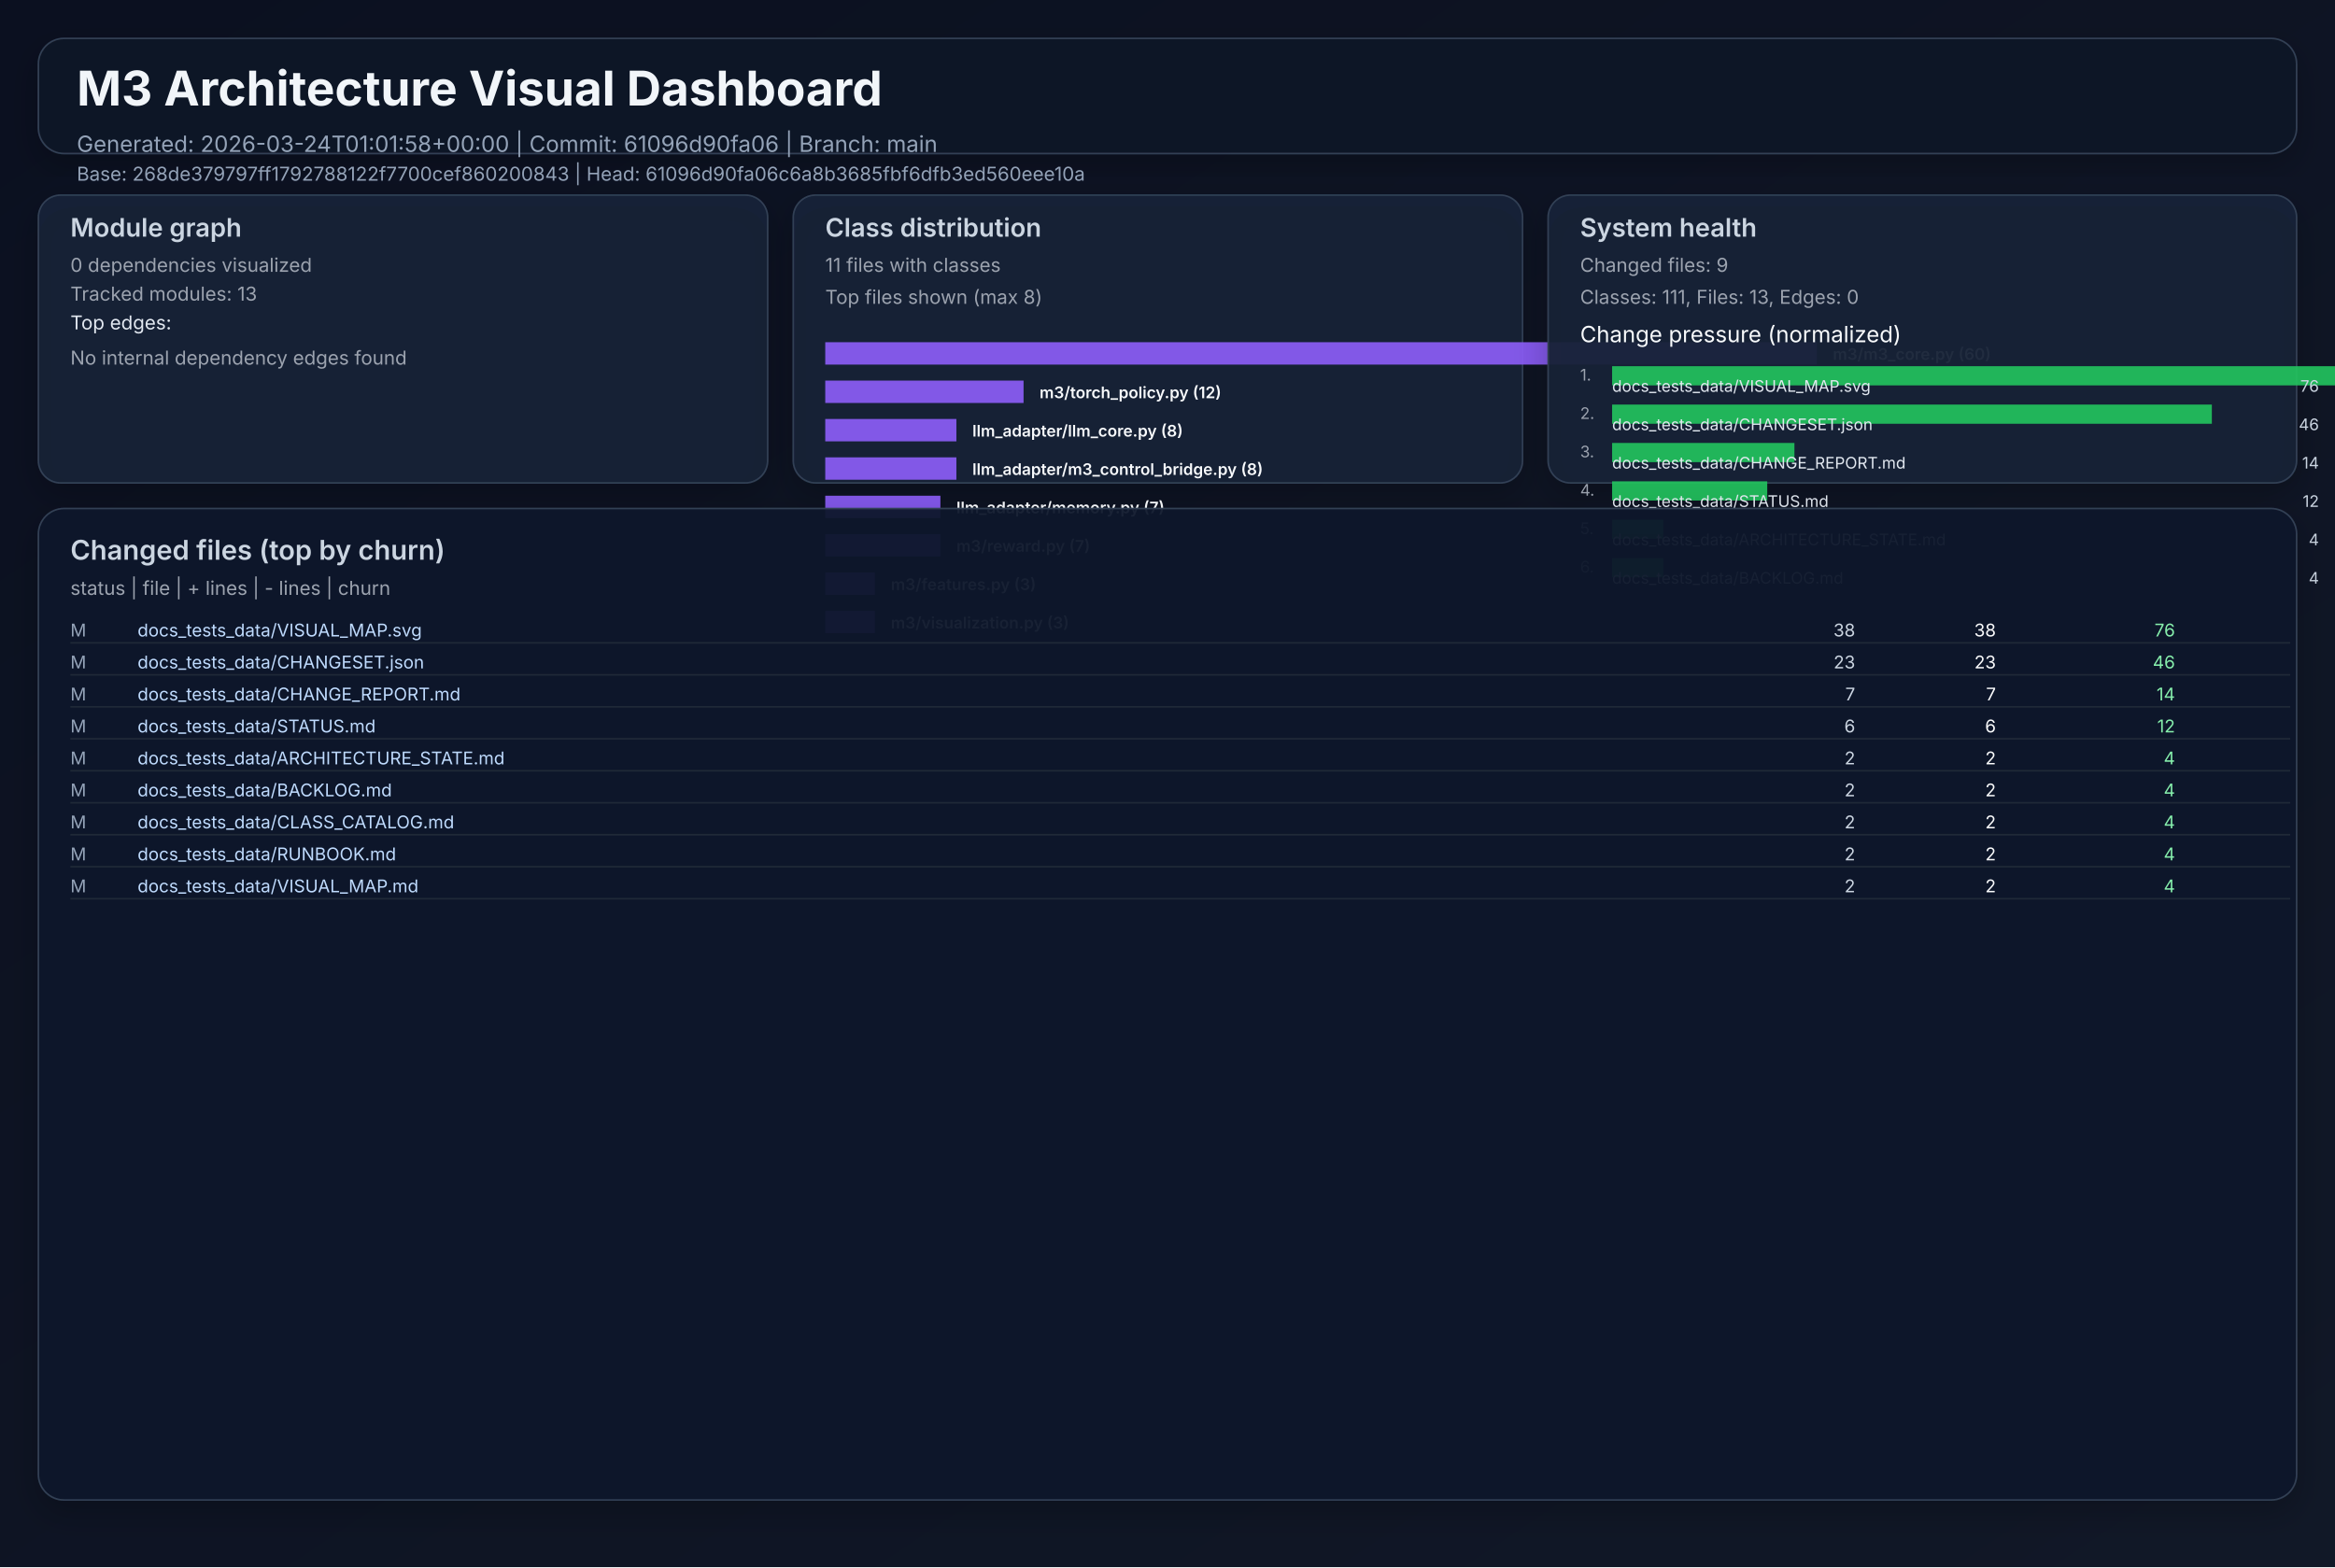
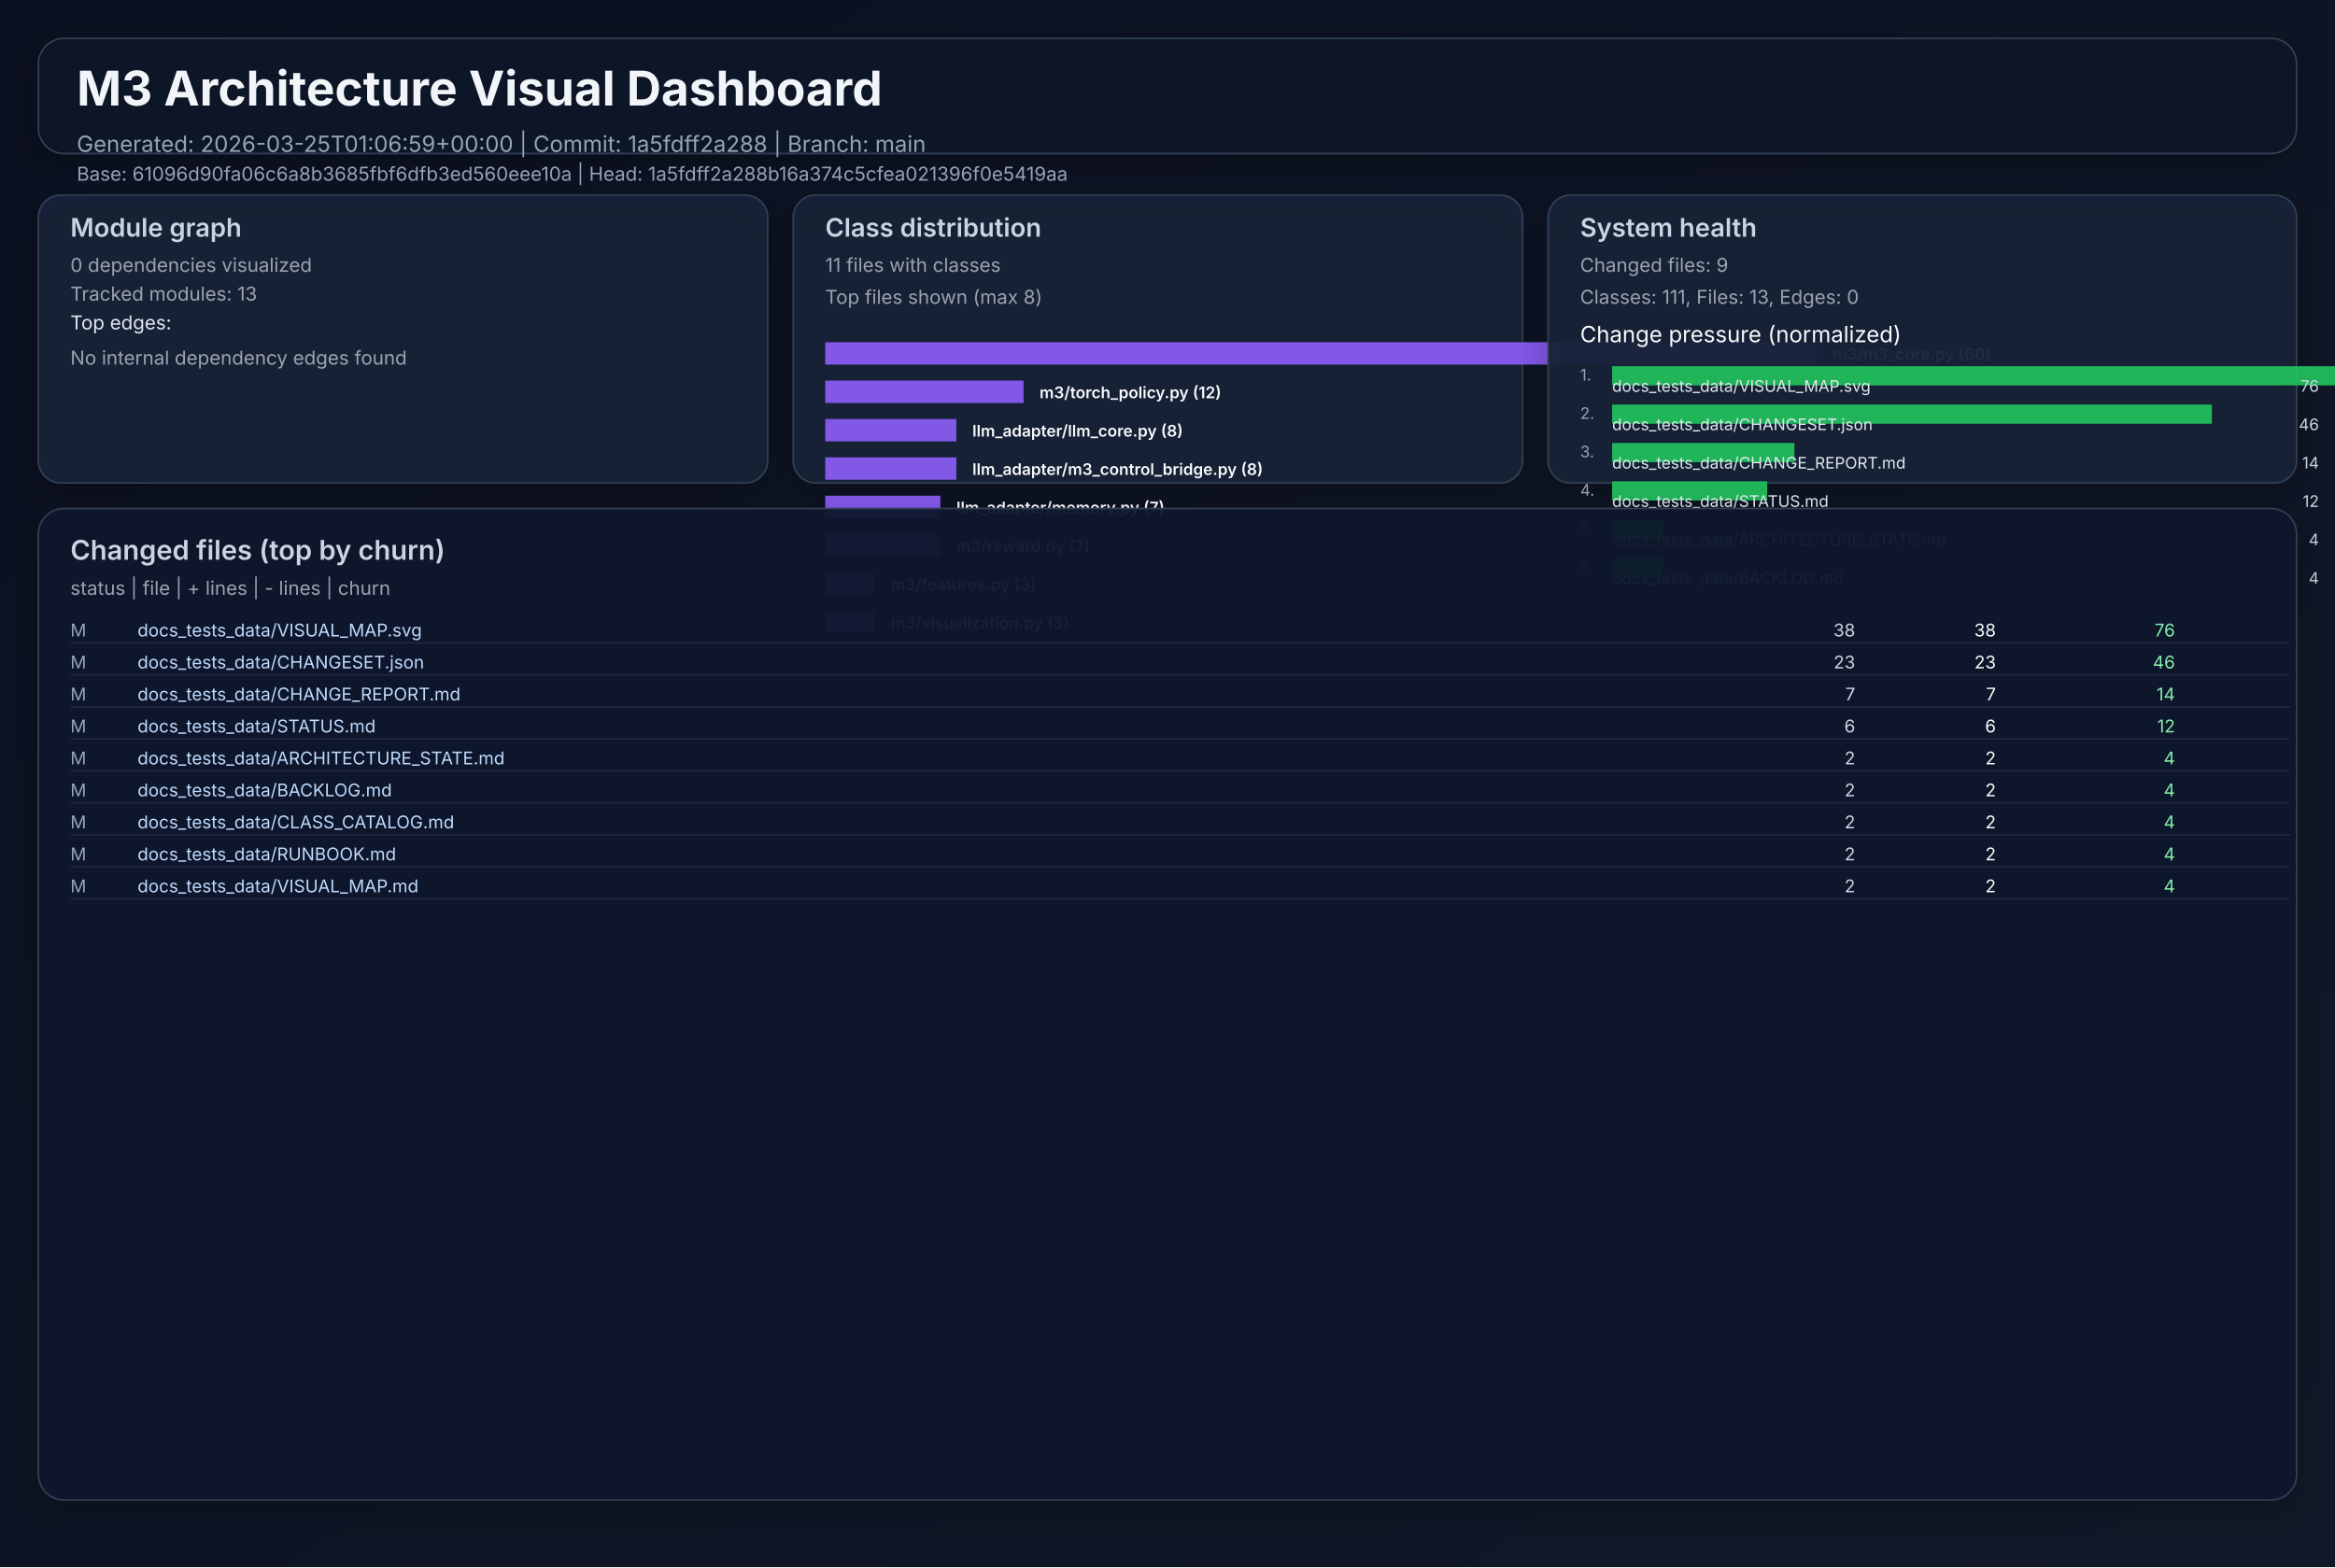
<svg xmlns="http://www.w3.org/2000/svg" width="1460" height="980" viewBox="0 0 1460 980" role="img">
  <defs>
    <linearGradient id="bg" x1="0" y1="0" x2="1" y2="1">
      <stop offset="0%" stop-color="#0b1020" />
      <stop offset="100%" stop-color="#111827" />
    </linearGradient>
    <filter id="cardShadow" x="-20%" y="-20%" width="140%" height="140%">
      <feDropShadow dx="0" dy="8" stdDeviation="10" flood-opacity="0.22" />
    </filter>
  </defs>
  <rect width="1460" height="980" fill="url(#bg)" />
  <g font-family="Inter, Arial, sans-serif">
    <rect x="24" y="24" width="1412" height="72" rx="16" fill="#111827" fill-opacity="0.94" stroke="#334155" stroke-width="1" filter="url(#cardShadow)" />
    <text x="48" y="66" fill="#f1f5f9" font-size="30" font-weight="700">M3 Architecture Visual Dashboard</text>
-     <text x="48" y="95" fill="#94a3b8" font-size="14">Generated: 2026-03-24T01:01:58+00:00  |  Commit: 61096d90fa06  |  Branch: main</text>
-     <text x="48" y="113" fill="#94a3b8" font-size="12">Base: 268de379797ff1792788122f7700cef860200843  |  Head: 61096d90fa06c6a8b3685fbf6dfb3ed560eee10a</text>
+     <text x="48" y="95" fill="#94a3b8" font-size="14">Generated: 2026-03-25T01:06:59+00:00  |  Commit: 1a5fdff2a288  |  Branch: main</text>
+     <text x="48" y="113" fill="#94a3b8" font-size="12">Base: 61096d90fa06c6a8b3685fbf6dfb3ed560eee10a  |  Head: 1a5fdff2a288b16a374c5cfea021396f0e5419aa</text>
    <rect x="24" y="122" width="456" height="180" rx="14" fill="#17223a" fill-opacity="0.94" stroke="#334155" filter="url(#cardShadow)" />
    <text x="44" y="148" fill="#cbd5e1" font-size="16" font-weight="600">Module graph</text>
    <text x="44" y="170" fill="#9ca3af" font-size="12">0 dependencies visualized</text>
    <text x="44" y="188" fill="#9ca3af" font-size="12">Tracked modules: 13</text>
    <text x="44" y="206" fill="#e2e8f0" font-size="12">Top edges:</text>
    <text x="44" y="228" fill="#9ca3af" font-size="12">No internal dependency edges found</text>
    <rect x="496" y="122" width="456" height="180" rx="14" fill="#17223a" fill-opacity="0.94" stroke="#334155" filter="url(#cardShadow)" />
    <text x="516" y="148" fill="#cbd5e1" font-size="16" font-weight="600">Class distribution</text>
    <text x="516" y="170" fill="#9ca3af" font-size="12">11 files with classes</text>
    <text x="516" y="190" fill="#9ca3af" font-size="12">Top files shown (max 8)</text>
    <rect x="516" y="214" width="620" height="14" fill="#8b5cf6" opacity="0.92" />
    <text x="1146" y="225" fill="#f8fafc" font-size="10" font-weight="600">m3/m3_core.py (60)</text>
    <rect x="516" y="238" width="124" height="14" fill="#8b5cf6" opacity="0.92" />
    <text x="650" y="249" fill="#f8fafc" font-size="10" font-weight="600">m3/torch_policy.py (12)</text>
    <rect x="516" y="262" width="82" height="14" fill="#8b5cf6" opacity="0.92" />
    <text x="608" y="273" fill="#f8fafc" font-size="10" font-weight="600">llm_adapter/llm_core.py (8)</text>
    <rect x="516" y="286" width="82" height="14" fill="#8b5cf6" opacity="0.92" />
    <text x="608" y="297" fill="#f8fafc" font-size="10" font-weight="600">llm_adapter/m3_control_bridge.py (8)</text>
    <rect x="516" y="310" width="72" height="14" fill="#8b5cf6" opacity="0.92" />
    <text x="598" y="321" fill="#f8fafc" font-size="10" font-weight="600">llm_adapter/memory.py (7)</text>
    <rect x="516" y="334" width="72" height="14" fill="#8b5cf6" opacity="0.92" />
    <text x="598" y="345" fill="#f8fafc" font-size="10" font-weight="600">m3/reward.py (7)</text>
    <rect x="516" y="358" width="31" height="14" fill="#8b5cf6" opacity="0.92" />
    <text x="557" y="369" fill="#f8fafc" font-size="10" font-weight="600">m3/features.py (3)</text>
    <rect x="516" y="382" width="31" height="14" fill="#8b5cf6" opacity="0.92" />
    <text x="557" y="393" fill="#f8fafc" font-size="10" font-weight="600">m3/visualization.py (3)</text>
    <rect x="968" y="122" width="468" height="180" rx="14" fill="#17223a" fill-opacity="0.94" stroke="#334155" filter="url(#cardShadow)" />
    <text x="988" y="148" fill="#cbd5e1" font-size="16" font-weight="600">System health</text>
    <text x="988" y="170" fill="#9ca3af" font-size="12">Changed files: 9</text>
    <text x="988" y="190" fill="#9ca3af" font-size="12">Classes: 111, Files: 13, Edges: 0</text>
    <text x="988" y="214" fill="#f8fafc" font-size="14">Change pressure (normalized)</text>
    <text x="988" y="238" fill="#9ca3af" font-size="10">1.</text>
    <rect x="1008" y="229" width="620" height="12" fill="#22c55e" opacity="0.9" />
    <text x="1008" y="245" fill="#e2e8f0" font-size="10">docs_tests_data/VISUAL_MAP.svg</text>
    <text x="1450" y="245" fill="#cbd5e1" font-size="10" text-anchor="end">76</text>
    <text x="988" y="262" fill="#9ca3af" font-size="10">2.</text>
    <rect x="1008" y="253" width="375" height="12" fill="#22c55e" opacity="0.9" />
    <text x="1008" y="269" fill="#e2e8f0" font-size="10">docs_tests_data/CHANGESET.json</text>
    <text x="1450" y="269" fill="#cbd5e1" font-size="10" text-anchor="end">46</text>
    <text x="988" y="286" fill="#9ca3af" font-size="10">3.</text>
    <rect x="1008" y="277" width="114" height="12" fill="#22c55e" opacity="0.9" />
    <text x="1008" y="293" fill="#e2e8f0" font-size="10">docs_tests_data/CHANGE_REPORT.md</text>
    <text x="1450" y="293" fill="#cbd5e1" font-size="10" text-anchor="end">14</text>
    <text x="988" y="310" fill="#9ca3af" font-size="10">4.</text>
    <rect x="1008" y="301" width="97" height="12" fill="#22c55e" opacity="0.9" />
    <text x="1008" y="317" fill="#e2e8f0" font-size="10">docs_tests_data/STATUS.md</text>
    <text x="1450" y="317" fill="#cbd5e1" font-size="10" text-anchor="end">12</text>
    <text x="988" y="334" fill="#9ca3af" font-size="10">5.</text>
    <rect x="1008" y="325" width="32" height="12" fill="#22c55e" opacity="0.9" />
    <text x="1008" y="341" fill="#e2e8f0" font-size="10">docs_tests_data/ARCHITECTURE_STATE.md</text>
    <text x="1450" y="341" fill="#cbd5e1" font-size="10" text-anchor="end">4</text>
    <text x="988" y="358" fill="#9ca3af" font-size="10">6.</text>
    <rect x="1008" y="349" width="32" height="12" fill="#22c55e" opacity="0.9" />
    <text x="1008" y="365" fill="#e2e8f0" font-size="10">docs_tests_data/BACKLOG.md</text>
    <text x="1450" y="365" fill="#cbd5e1" font-size="10" text-anchor="end">4</text>
    <rect x="24" y="318" width="1412" height="620" rx="16" fill="#0f172a" fill-opacity="0.94" stroke="#334155" filter="url(#cardShadow)" />
    <text x="44" y="350" fill="#cbd5e1" font-size="17" font-weight="600">Changed files (top by churn)</text>
    <text x="44" y="372" fill="#9ca3af" font-size="12">status  |  file  | + lines  | - lines  | churn</text>
    <text x="44" y="398" fill="#94a3b8" font-size="11"> M</text>
    <text x="86" y="398" fill="#bfdbfe" font-size="11" text-anchor="start">docs_tests_data/VISUAL_MAP.svg</text>
    <text x="1160" y="398" fill="#cbd5e1" font-size="11" text-anchor="end">   38</text>
    <text x="1248" y="398" fill="#f9fafb" font-size="11" text-anchor="end">   38</text>
    <text x="1360" y="398" fill="#86efac" font-size="11" text-anchor="end">    76</text>
    <line x1="44" y1="402" x2="1432" y2="402" stroke="#1f2937" stroke-width="1" />
    <text x="44" y="418" fill="#94a3b8" font-size="11"> M</text>
    <text x="86" y="418" fill="#bfdbfe" font-size="11" text-anchor="start">docs_tests_data/CHANGESET.json</text>
    <text x="1160" y="418" fill="#cbd5e1" font-size="11" text-anchor="end">   23</text>
    <text x="1248" y="418" fill="#f9fafb" font-size="11" text-anchor="end">   23</text>
    <text x="1360" y="418" fill="#86efac" font-size="11" text-anchor="end">    46</text>
    <line x1="44" y1="422" x2="1432" y2="422" stroke="#1f2937" stroke-width="1" />
    <text x="44" y="438" fill="#94a3b8" font-size="11"> M</text>
    <text x="86" y="438" fill="#bfdbfe" font-size="11" text-anchor="start">docs_tests_data/CHANGE_REPORT.md</text>
    <text x="1160" y="438" fill="#cbd5e1" font-size="11" text-anchor="end">    7</text>
    <text x="1248" y="438" fill="#f9fafb" font-size="11" text-anchor="end">    7</text>
    <text x="1360" y="438" fill="#86efac" font-size="11" text-anchor="end">    14</text>
    <line x1="44" y1="442" x2="1432" y2="442" stroke="#1f2937" stroke-width="1" />
    <text x="44" y="458" fill="#94a3b8" font-size="11"> M</text>
    <text x="86" y="458" fill="#bfdbfe" font-size="11" text-anchor="start">docs_tests_data/STATUS.md</text>
    <text x="1160" y="458" fill="#cbd5e1" font-size="11" text-anchor="end">    6</text>
    <text x="1248" y="458" fill="#f9fafb" font-size="11" text-anchor="end">    6</text>
    <text x="1360" y="458" fill="#86efac" font-size="11" text-anchor="end">    12</text>
    <line x1="44" y1="462" x2="1432" y2="462" stroke="#1f2937" stroke-width="1" />
    <text x="44" y="478" fill="#94a3b8" font-size="11"> M</text>
    <text x="86" y="478" fill="#bfdbfe" font-size="11" text-anchor="start">docs_tests_data/ARCHITECTURE_STATE.md</text>
    <text x="1160" y="478" fill="#cbd5e1" font-size="11" text-anchor="end">    2</text>
    <text x="1248" y="478" fill="#f9fafb" font-size="11" text-anchor="end">    2</text>
    <text x="1360" y="478" fill="#86efac" font-size="11" text-anchor="end">     4</text>
    <line x1="44" y1="482" x2="1432" y2="482" stroke="#1f2937" stroke-width="1" />
    <text x="44" y="498" fill="#94a3b8" font-size="11"> M</text>
    <text x="86" y="498" fill="#bfdbfe" font-size="11" text-anchor="start">docs_tests_data/BACKLOG.md</text>
    <text x="1160" y="498" fill="#cbd5e1" font-size="11" text-anchor="end">    2</text>
    <text x="1248" y="498" fill="#f9fafb" font-size="11" text-anchor="end">    2</text>
    <text x="1360" y="498" fill="#86efac" font-size="11" text-anchor="end">     4</text>
    <line x1="44" y1="502" x2="1432" y2="502" stroke="#1f2937" stroke-width="1" />
    <text x="44" y="518" fill="#94a3b8" font-size="11"> M</text>
    <text x="86" y="518" fill="#bfdbfe" font-size="11" text-anchor="start">docs_tests_data/CLASS_CATALOG.md</text>
    <text x="1160" y="518" fill="#cbd5e1" font-size="11" text-anchor="end">    2</text>
    <text x="1248" y="518" fill="#f9fafb" font-size="11" text-anchor="end">    2</text>
    <text x="1360" y="518" fill="#86efac" font-size="11" text-anchor="end">     4</text>
    <line x1="44" y1="522" x2="1432" y2="522" stroke="#1f2937" stroke-width="1" />
    <text x="44" y="538" fill="#94a3b8" font-size="11"> M</text>
    <text x="86" y="538" fill="#bfdbfe" font-size="11" text-anchor="start">docs_tests_data/RUNBOOK.md</text>
    <text x="1160" y="538" fill="#cbd5e1" font-size="11" text-anchor="end">    2</text>
    <text x="1248" y="538" fill="#f9fafb" font-size="11" text-anchor="end">    2</text>
    <text x="1360" y="538" fill="#86efac" font-size="11" text-anchor="end">     4</text>
    <line x1="44" y1="542" x2="1432" y2="542" stroke="#1f2937" stroke-width="1" />
    <text x="44" y="558" fill="#94a3b8" font-size="11"> M</text>
    <text x="86" y="558" fill="#bfdbfe" font-size="11" text-anchor="start">docs_tests_data/VISUAL_MAP.md</text>
    <text x="1160" y="558" fill="#cbd5e1" font-size="11" text-anchor="end">    2</text>
    <text x="1248" y="558" fill="#f9fafb" font-size="11" text-anchor="end">    2</text>
    <text x="1360" y="558" fill="#86efac" font-size="11" text-anchor="end">     4</text>
    <line x1="44" y1="562" x2="1432" y2="562" stroke="#1f2937" stroke-width="1" />
  </g>
</svg>
